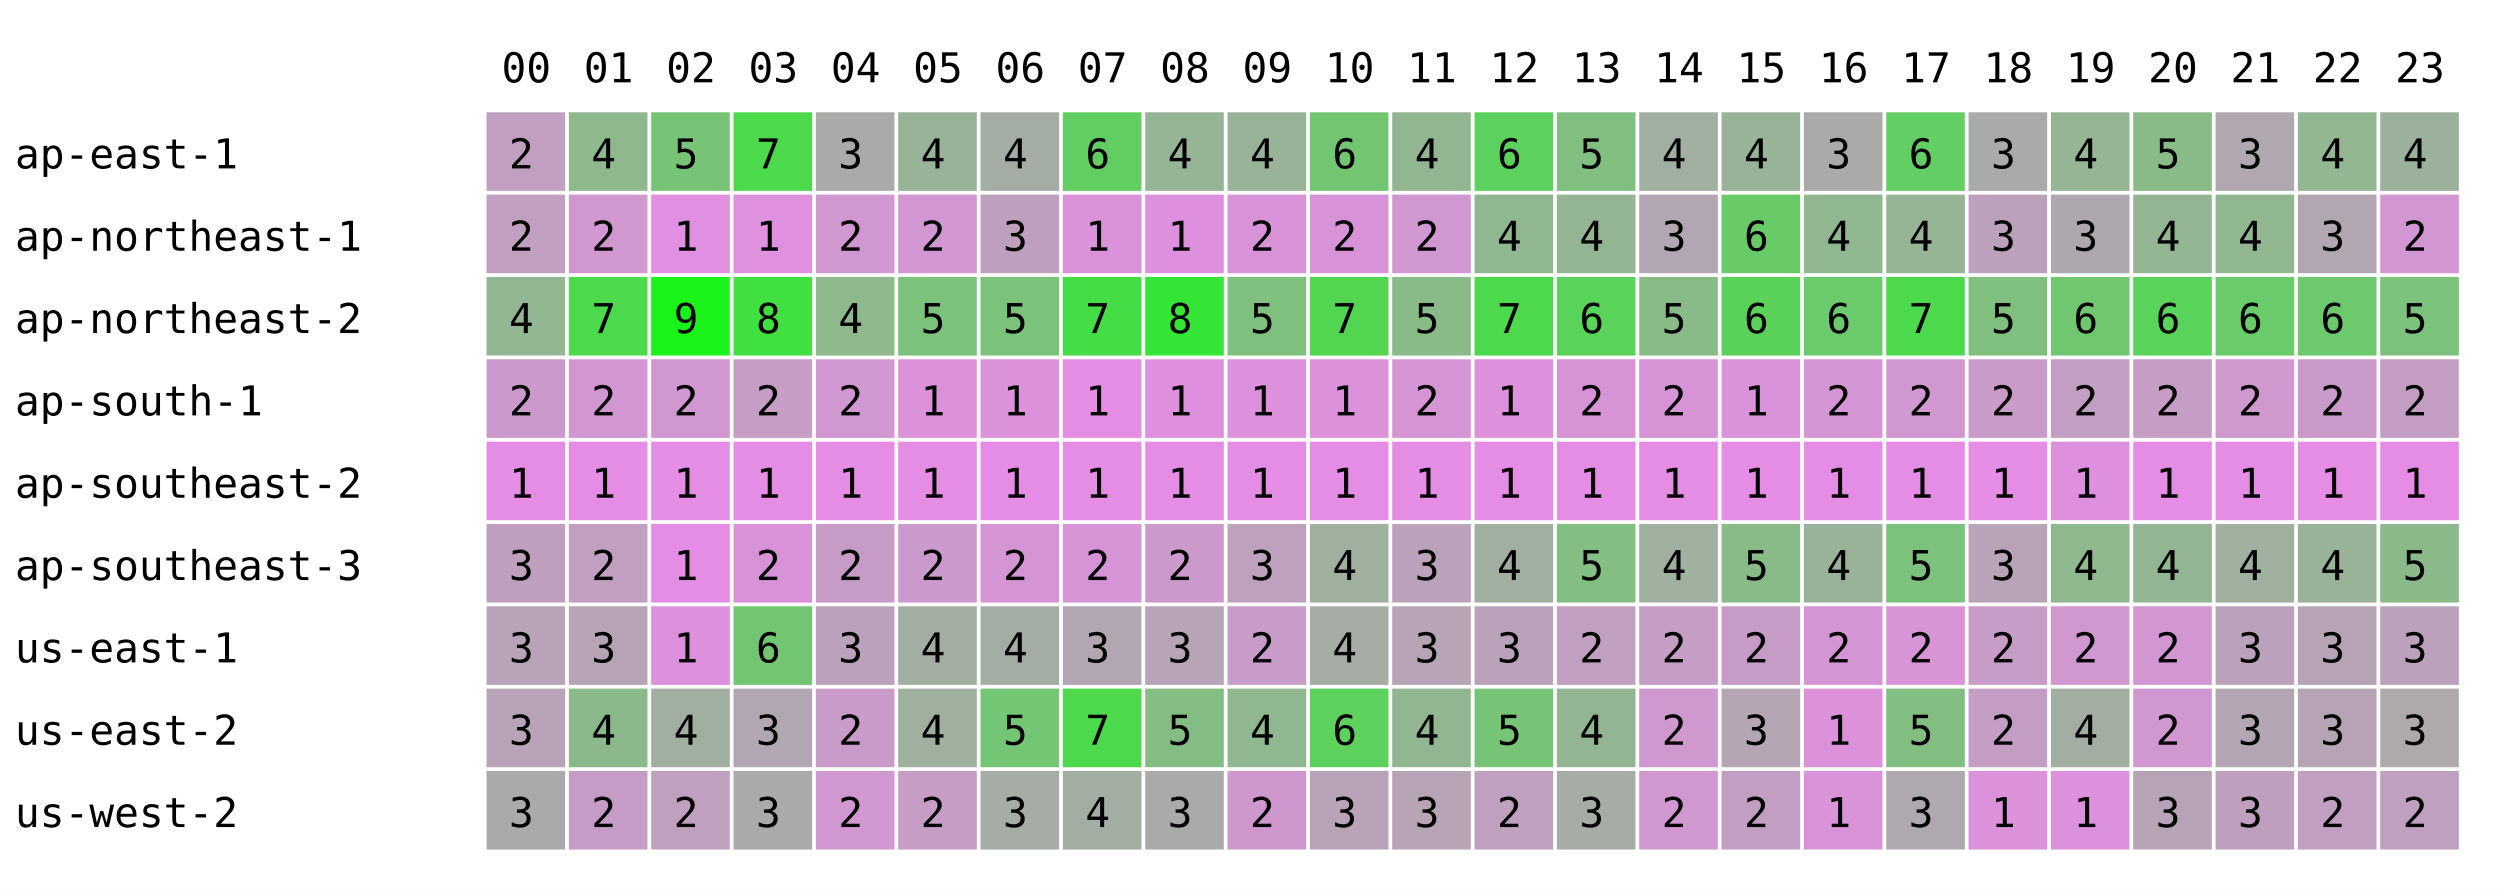
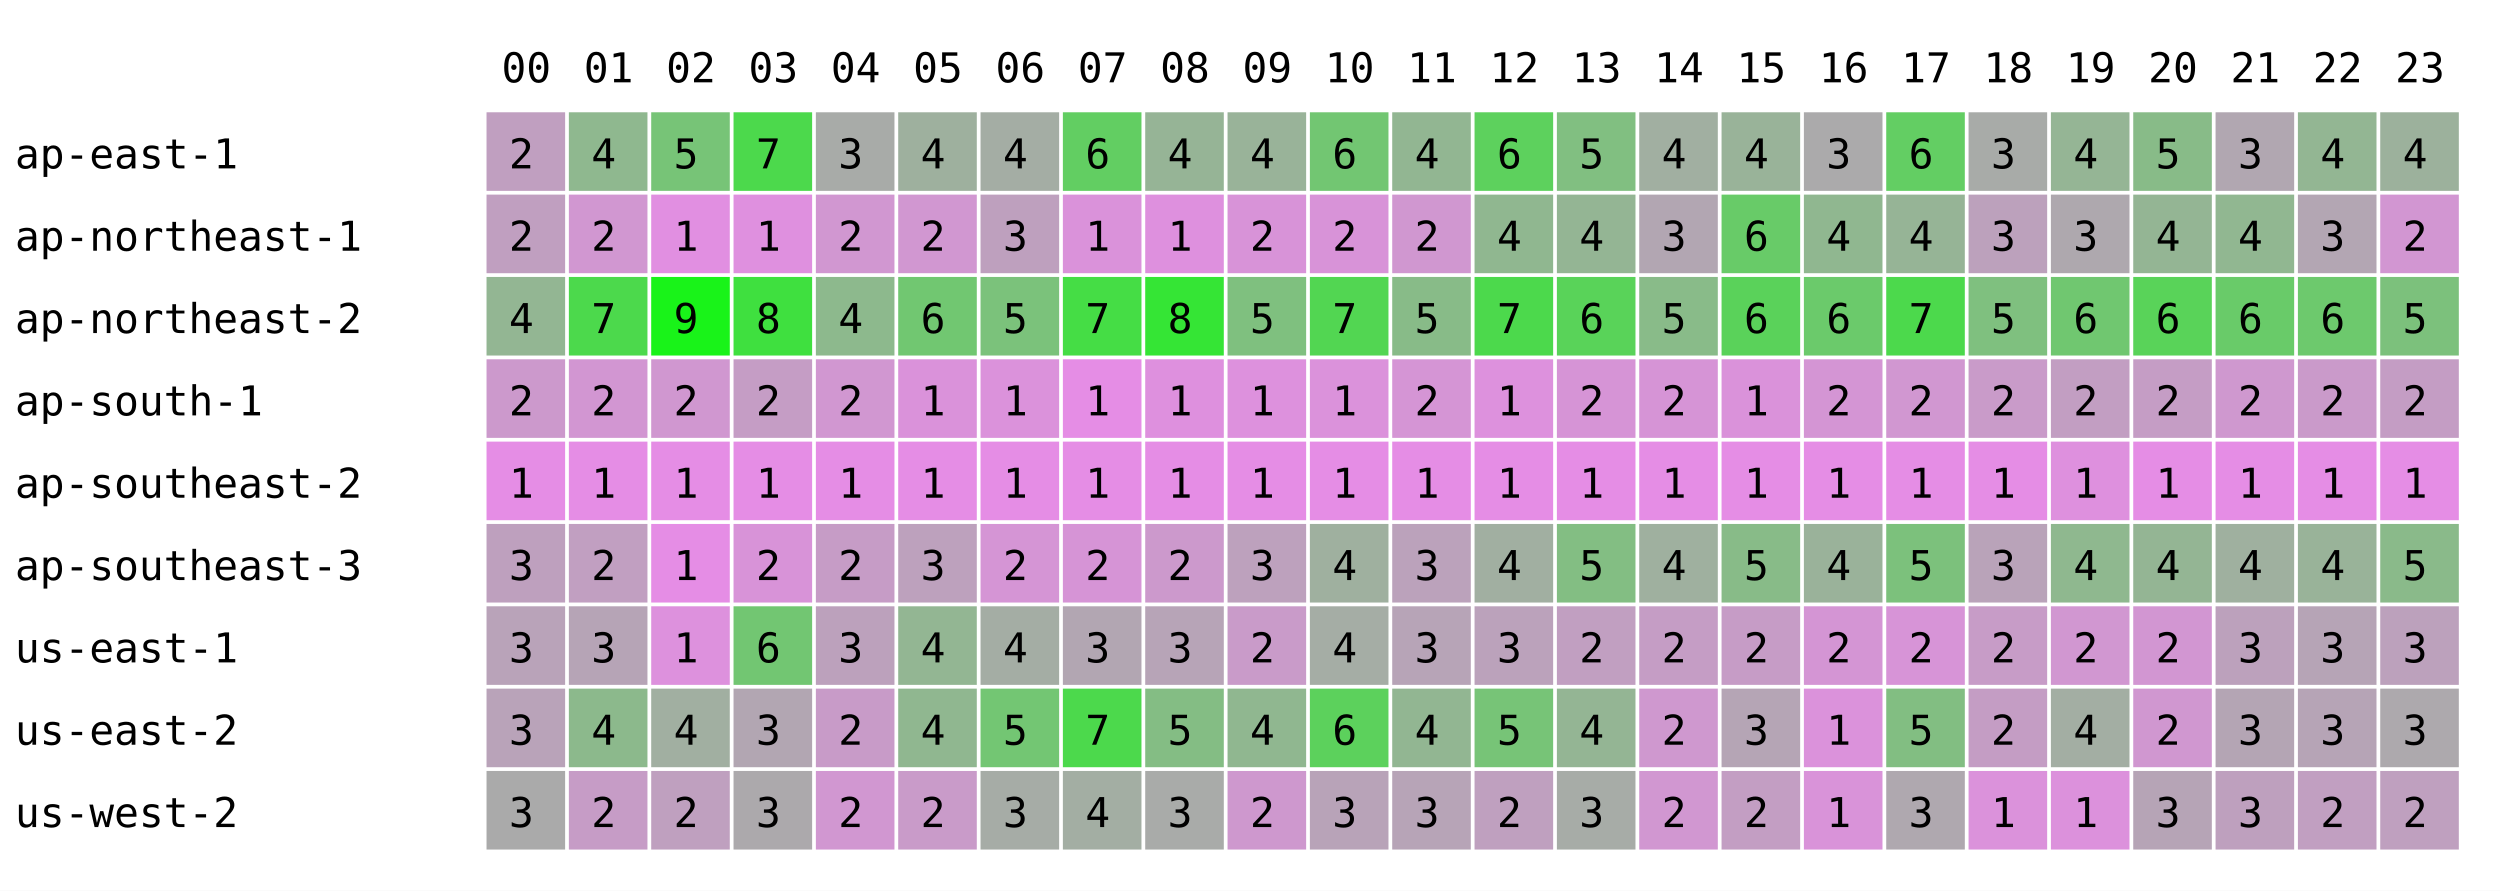
<svg xmlns="http://www.w3.org/2000/svg" width="668" height="238" font-family="monospace" font-size="11">
  <rect width="668" height="238" fill="white" />
  <text x="134" y="22">00</text>
  <text x="156" y="22">01</text>
  <text x="178" y="22">02</text>
  <text x="200" y="22">03</text>
  <text x="222" y="22">04</text>
  <text x="244" y="22">05</text>
  <text x="266" y="22">06</text>
  <text x="288" y="22">07</text>
  <text x="310" y="22">08</text>
  <text x="332" y="22">09</text>
  <text x="354" y="22">10</text>
  <text x="376" y="22">11</text>
  <text x="398" y="22">12</text>
  <text x="420" y="22">13</text>
  <text x="442" y="22">14</text>
  <text x="464" y="22">15</text>
  <text x="486" y="22">16</text>
  <text x="508" y="22">17</text>
  <text x="530" y="22">18</text>
  <text x="552" y="22">19</text>
  <text x="574" y="22">20</text>
  <text x="596" y="22">21</text>
  <text x="618" y="22">22</text>
  <text x="640" y="22">23</text>
  <text x="4" y="45">ap-east-1</text>
  <rect x="130" y="30" width="21" height="21" fill="rgb(192,159,192)" />
  <text x="136" y="45">2</text>
  <rect x="152" y="30" width="21" height="21" fill="rgb(143,184,143)" />
  <text x="158" y="45">4</text>
  <rect x="174" y="30" width="21" height="21" fill="rgb(119,196,119)" />
  <text x="180" y="45">5</text>
  <rect x="196" y="30" width="21" height="21" fill="rgb(76,217,76)" />
  <text x="202" y="45">7</text>
  <rect x="218" y="30" width="21" height="21" fill="rgb(168,171,168)" />
  <text x="224" y="45">3</text>
-   <rect x="240" y="30" width="21" height="21" fill="rgb(153,179,153)" />
+   <rect x="240" y="30" width="21" height="21" fill="rgb(158,176,158)" />
  <text x="246" y="45">4</text>
  <rect x="262" y="30" width="21" height="21" fill="rgb(164,173,164)" />
  <text x="268" y="45">4</text>
  <rect x="284" y="30" width="21" height="21" fill="rgb(98,206,98)" />
  <text x="290" y="45">6</text>
  <rect x="306" y="30" width="21" height="21" fill="rgb(150,180,150)" />
  <text x="312" y="45">4</text>
  <rect x="328" y="30" width="21" height="21" fill="rgb(153,179,153)" />
  <text x="334" y="45">4</text>
  <rect x="350" y="30" width="21" height="21" fill="rgb(114,198,114)" />
  <text x="356" y="45">6</text>
  <rect x="372" y="30" width="21" height="21" fill="rgb(146,182,146)" />
  <text x="378" y="45">4</text>
  <rect x="394" y="30" width="21" height="21" fill="rgb(93,209,93)" />
  <text x="400" y="45">6</text>
  <rect x="416" y="30" width="21" height="21" fill="rgb(129,191,129)" />
  <text x="422" y="45">5</text>
  <rect x="438" y="30" width="21" height="21" fill="rgb(161,175,161)" />
  <text x="444" y="45">4</text>
  <rect x="460" y="30" width="21" height="21" fill="rgb(153,179,153)" />
  <text x="466" y="45">4</text>
  <rect x="482" y="30" width="21" height="21" fill="rgb(171,170,171)" />
  <text x="488" y="45">3</text>
  <rect x="504" y="30" width="21" height="21" fill="rgb(99,206,99)" />
  <text x="510" y="45">6</text>
  <rect x="526" y="30" width="21" height="21" fill="rgb(168,171,168)" />
  <text x="532" y="45">3</text>
  <rect x="548" y="30" width="21" height="21" fill="rgb(149,181,149)" />
  <text x="554" y="45">4</text>
  <rect x="570" y="30" width="21" height="21" fill="rgb(136,187,136)" />
  <text x="576" y="45">5</text>
  <rect x="592" y="30" width="21" height="21" fill="rgb(177,167,177)" />
  <text x="598" y="45">3</text>
  <rect x="614" y="30" width="21" height="21" fill="rgb(147,182,147)" />
  <text x="620" y="45">4</text>
  <rect x="636" y="30" width="21" height="21" fill="rgb(156,177,156)" />
  <text x="642" y="45">4</text>
  <text x="4" y="67">ap-northeast-1</text>
  <rect x="130" y="52" width="21" height="21" fill="rgb(192,159,192)" />
  <text x="136" y="67">2</text>
  <rect x="152" y="52" width="21" height="21" fill="rgb(209,151,209)" />
  <text x="158" y="67">2</text>
  <rect x="174" y="52" width="21" height="21" fill="rgb(225,143,225)" />
  <text x="180" y="67">1</text>
  <rect x="196" y="52" width="21" height="21" fill="rgb(223,144,223)" />
  <text x="202" y="67">1</text>
  <rect x="218" y="52" width="21" height="21" fill="rgb(209,151,209)" />
  <text x="224" y="67">2</text>
-   <rect x="240" y="52" width="21" height="21" fill="rgb(210,150,210)" />
+   <rect x="240" y="52" width="21" height="21" fill="rgb(209,151,209)" />
  <text x="246" y="67">2</text>
  <rect x="262" y="52" width="21" height="21" fill="rgb(190,160,190)" />
  <text x="268" y="67">3</text>
  <rect x="284" y="52" width="21" height="21" fill="rgb(218,146,218)" />
  <text x="290" y="67">1</text>
  <rect x="306" y="52" width="21" height="21" fill="rgb(222,144,222)" />
  <text x="312" y="67">1</text>
  <rect x="328" y="52" width="21" height="21" fill="rgb(216,147,216)" />
  <text x="334" y="67">2</text>
  <rect x="350" y="52" width="21" height="21" fill="rgb(216,147,216)" />
  <text x="356" y="67">2</text>
  <rect x="372" y="52" width="21" height="21" fill="rgb(208,151,208)" />
  <text x="378" y="67">2</text>
  <rect x="394" y="52" width="21" height="21" fill="rgb(144,183,144)" />
  <text x="400" y="67">4</text>
  <rect x="416" y="52" width="21" height="21" fill="rgb(148,181,148)" />
  <text x="422" y="67">4</text>
  <rect x="438" y="52" width="21" height="21" fill="rgb(178,166,178)" />
  <text x="444" y="67">3</text>
  <rect x="460" y="52" width="21" height="21" fill="rgb(104,203,104)" />
  <text x="466" y="67">6</text>
  <rect x="482" y="52" width="21" height="21" fill="rgb(144,183,144)" />
  <text x="488" y="67">4</text>
  <rect x="504" y="52" width="21" height="21" fill="rgb(150,180,150)" />
  <text x="510" y="67">4</text>
  <rect x="526" y="52" width="21" height="21" fill="rgb(188,161,188)" />
  <text x="532" y="67">3</text>
  <rect x="548" y="52" width="21" height="21" fill="rgb(174,168,174)" />
  <text x="554" y="67">3</text>
  <rect x="570" y="52" width="21" height="21" fill="rgb(148,181,148)" />
  <text x="576" y="67">4</text>
  <rect x="592" y="52" width="21" height="21" fill="rgb(145,183,145)" />
  <text x="598" y="67">4</text>
  <rect x="614" y="52" width="21" height="21" fill="rgb(179,166,179)" />
  <text x="620" y="67">3</text>
  <rect x="636" y="52" width="21" height="21" fill="rgb(210,150,210)" />
  <text x="642" y="67">2</text>
  <text x="4" y="89">ap-northeast-2</text>
  <rect x="130" y="74" width="21" height="21" fill="rgb(147,182,147)" />
  <text x="136" y="89">4</text>
  <rect x="152" y="74" width="21" height="21" fill="rgb(76,217,76)" />
  <text x="158" y="89">7</text>
  <rect x="174" y="74" width="21" height="21" fill="rgb(25,243,25)" />
  <text x="180" y="89">9</text>
  <rect x="196" y="74" width="21" height="21" fill="rgb(63,224,63)" />
  <text x="202" y="89">8</text>
  <rect x="218" y="74" width="21" height="21" fill="rgb(141,185,141)" />
  <text x="224" y="89">4</text>
-   <rect x="240" y="74" width="21" height="21" fill="rgb(124,193,124)" />
-   <text x="246" y="89">5</text>
+   <rect x="240" y="74" width="21" height="21" fill="rgb(113,199,113)" />
+   <text x="246" y="89">6</text>
  <rect x="262" y="74" width="21" height="21" fill="rgb(123,194,123)" />
  <text x="268" y="89">5</text>
  <rect x="284" y="74" width="21" height="21" fill="rgb(69,221,69)" />
  <text x="290" y="89">7</text>
  <rect x="306" y="74" width="21" height="21" fill="rgb(53,229,53)" />
  <text x="312" y="89">8</text>
  <rect x="328" y="74" width="21" height="21" fill="rgb(127,192,127)" />
  <text x="334" y="89">5</text>
  <rect x="350" y="74" width="21" height="21" fill="rgb(82,214,82)" />
  <text x="356" y="89">7</text>
  <rect x="372" y="74" width="21" height="21" fill="rgb(136,187,136)" />
  <text x="378" y="89">5</text>
  <rect x="394" y="74" width="21" height="21" fill="rgb(76,217,76)" />
  <text x="400" y="89">7</text>
  <rect x="416" y="74" width="21" height="21" fill="rgb(89,211,89)" />
  <text x="422" y="89">6</text>
  <rect x="438" y="74" width="21" height="21" fill="rgb(137,187,137)" />
  <text x="444" y="89">5</text>
  <rect x="460" y="74" width="21" height="21" fill="rgb(90,210,90)" />
  <text x="466" y="89">6</text>
  <rect x="482" y="74" width="21" height="21" fill="rgb(107,202,107)" />
  <text x="488" y="89">6</text>
  <rect x="504" y="74" width="21" height="21" fill="rgb(76,217,76)" />
  <text x="510" y="89">7</text>
  <rect x="526" y="74" width="21" height="21" fill="rgb(127,192,127)" />
  <text x="532" y="89">5</text>
  <rect x="548" y="74" width="21" height="21" fill="rgb(112,199,112)" />
  <text x="554" y="89">6</text>
  <rect x="570" y="74" width="21" height="21" fill="rgb(89,211,89)" />
  <text x="576" y="89">6</text>
  <rect x="592" y="74" width="21" height="21" fill="rgb(105,203,105)" />
  <text x="598" y="89">6</text>
  <rect x="614" y="74" width="21" height="21" fill="rgb(109,201,109)" />
  <text x="620" y="89">6</text>
  <rect x="636" y="74" width="21" height="21" fill="rgb(124,193,124)" />
  <text x="642" y="89">5</text>
  <text x="4" y="111">ap-south-1</text>
  <rect x="130" y="96" width="21" height="21" fill="rgb(204,153,204)" />
  <text x="136" y="111">2</text>
  <rect x="152" y="96" width="21" height="21" fill="rgb(210,150,210)" />
  <text x="158" y="111">2</text>
  <rect x="174" y="96" width="21" height="21" fill="rgb(208,151,208)" />
  <text x="180" y="111">2</text>
  <rect x="196" y="96" width="21" height="21" fill="rgb(197,157,197)" />
  <text x="202" y="111">2</text>
  <rect x="218" y="96" width="21" height="21" fill="rgb(209,151,209)" />
  <text x="224" y="111">2</text>
-   <rect x="240" y="96" width="21" height="21" fill="rgb(219,146,219)" />
+   <rect x="240" y="96" width="21" height="21" fill="rgb(218,146,218)" />
  <text x="246" y="111">1</text>
  <rect x="262" y="96" width="21" height="21" fill="rgb(219,146,219)" />
  <text x="268" y="111">1</text>
  <rect x="284" y="96" width="21" height="21" fill="rgb(229,141,229)" />
  <text x="290" y="111">1</text>
  <rect x="306" y="96" width="21" height="21" fill="rgb(222,144,222)" />
  <text x="312" y="111">1</text>
  <rect x="328" y="96" width="21" height="21" fill="rgb(221,145,221)" />
  <text x="334" y="111">1</text>
  <rect x="350" y="96" width="21" height="21" fill="rgb(219,146,219)" />
  <text x="356" y="111">1</text>
  <rect x="372" y="96" width="21" height="21" fill="rgb(213,149,213)" />
  <text x="378" y="111">2</text>
  <rect x="394" y="96" width="21" height="21" fill="rgb(221,145,221)" />
  <text x="400" y="111">1</text>
  <rect x="416" y="96" width="21" height="21" fill="rgb(214,148,214)" />
  <text x="422" y="111">2</text>
  <rect x="438" y="96" width="21" height="21" fill="rgb(214,148,214)" />
  <text x="444" y="111">2</text>
  <rect x="460" y="96" width="21" height="21" fill="rgb(218,146,218)" />
  <text x="466" y="111">1</text>
  <rect x="482" y="96" width="21" height="21" fill="rgb(212,149,212)" />
  <text x="488" y="111">2</text>
  <rect x="504" y="96" width="21" height="21" fill="rgb(209,151,209)" />
  <text x="510" y="111">2</text>
  <rect x="526" y="96" width="21" height="21" fill="rgb(201,155,201)" />
  <text x="532" y="111">2</text>
  <rect x="548" y="96" width="21" height="21" fill="rgb(194,158,194)" />
  <text x="554" y="111">2</text>
  <rect x="570" y="96" width="21" height="21" fill="rgb(197,157,197)" />
  <text x="576" y="111">2</text>
  <rect x="592" y="96" width="21" height="21" fill="rgb(207,152,207)" />
  <text x="598" y="111">2</text>
  <rect x="614" y="96" width="21" height="21" fill="rgb(202,154,202)" />
  <text x="620" y="111">2</text>
  <rect x="636" y="96" width="21" height="21" fill="rgb(196,157,196)" />
  <text x="642" y="111">2</text>
  <text x="4" y="133">ap-southeast-2</text>
  <rect x="130" y="118" width="21" height="21" fill="rgb(229,141,229)" />
  <text x="136" y="133">1</text>
  <rect x="152" y="118" width="21" height="21" fill="rgb(229,141,229)" />
  <text x="158" y="133">1</text>
  <rect x="174" y="118" width="21" height="21" fill="rgb(229,141,229)" />
  <text x="180" y="133">1</text>
  <rect x="196" y="118" width="21" height="21" fill="rgb(229,141,229)" />
  <text x="202" y="133">1</text>
  <rect x="218" y="118" width="21" height="21" fill="rgb(229,141,229)" />
  <text x="224" y="133">1</text>
  <rect x="240" y="118" width="21" height="21" fill="rgb(229,141,229)" />
  <text x="246" y="133">1</text>
  <rect x="262" y="118" width="21" height="21" fill="rgb(229,141,229)" />
  <text x="268" y="133">1</text>
  <rect x="284" y="118" width="21" height="21" fill="rgb(229,141,229)" />
  <text x="290" y="133">1</text>
  <rect x="306" y="118" width="21" height="21" fill="rgb(229,141,229)" />
  <text x="312" y="133">1</text>
  <rect x="328" y="118" width="21" height="21" fill="rgb(229,141,229)" />
  <text x="334" y="133">1</text>
  <rect x="350" y="118" width="21" height="21" fill="rgb(229,141,229)" />
  <text x="356" y="133">1</text>
  <rect x="372" y="118" width="21" height="21" fill="rgb(229,141,229)" />
  <text x="378" y="133">1</text>
  <rect x="394" y="118" width="21" height="21" fill="rgb(229,141,229)" />
  <text x="400" y="133">1</text>
  <rect x="416" y="118" width="21" height="21" fill="rgb(229,141,229)" />
  <text x="422" y="133">1</text>
  <rect x="438" y="118" width="21" height="21" fill="rgb(229,141,229)" />
  <text x="444" y="133">1</text>
  <rect x="460" y="118" width="21" height="21" fill="rgb(229,141,229)" />
  <text x="466" y="133">1</text>
  <rect x="482" y="118" width="21" height="21" fill="rgb(229,141,229)" />
  <text x="488" y="133">1</text>
  <rect x="504" y="118" width="21" height="21" fill="rgb(229,141,229)" />
  <text x="510" y="133">1</text>
  <rect x="526" y="118" width="21" height="21" fill="rgb(229,141,229)" />
  <text x="532" y="133">1</text>
  <rect x="548" y="118" width="21" height="21" fill="rgb(222,144,222)" />
  <text x="554" y="133">1</text>
  <rect x="570" y="118" width="21" height="21" fill="rgb(229,141,229)" />
  <text x="576" y="133">1</text>
  <rect x="592" y="118" width="21" height="21" fill="rgb(229,141,229)" />
  <text x="598" y="133">1</text>
  <rect x="614" y="118" width="21" height="21" fill="rgb(229,141,229)" />
  <text x="620" y="133">1</text>
  <rect x="636" y="118" width="21" height="21" fill="rgb(229,141,229)" />
  <text x="642" y="133">1</text>
  <text x="4" y="155">ap-southeast-3</text>
  <rect x="130" y="140" width="21" height="21" fill="rgb(190,160,190)" />
  <text x="136" y="155">3</text>
  <rect x="152" y="140" width="21" height="21" fill="rgb(193,159,193)" />
  <text x="158" y="155">2</text>
  <rect x="174" y="140" width="21" height="21" fill="rgb(229,141,229)" />
  <text x="180" y="155">1</text>
  <rect x="196" y="140" width="21" height="21" fill="rgb(216,147,216)" />
  <text x="202" y="155">2</text>
  <rect x="218" y="140" width="21" height="21" fill="rgb(198,156,198)" />
  <text x="224" y="155">2</text>
-   <rect x="240" y="140" width="21" height="21" fill="rgb(204,153,204)" />
-   <text x="246" y="155">2</text>
+   <rect x="240" y="140" width="21" height="21" fill="rgb(189,161,189)" />
+   <text x="246" y="155">3</text>
  <rect x="262" y="140" width="21" height="21" fill="rgb(213,149,213)" />
  <text x="268" y="155">2</text>
  <rect x="284" y="140" width="21" height="21" fill="rgb(214,148,214)" />
  <text x="290" y="155">2</text>
  <rect x="306" y="140" width="21" height="21" fill="rgb(204,153,204)" />
  <text x="312" y="155">2</text>
  <rect x="328" y="140" width="21" height="21" fill="rgb(189,161,189)" />
  <text x="334" y="155">3</text>
  <rect x="350" y="140" width="21" height="21" fill="rgb(159,176,159)" />
  <text x="356" y="155">4</text>
  <rect x="372" y="140" width="21" height="21" fill="rgb(187,162,187)" />
  <text x="378" y="155">3</text>
  <rect x="394" y="140" width="21" height="21" fill="rgb(161,175,161)" />
  <text x="400" y="155">4</text>
  <rect x="416" y="140" width="21" height="21" fill="rgb(131,190,131)" />
  <text x="422" y="155">5</text>
  <rect x="438" y="140" width="21" height="21" fill="rgb(159,176,159)" />
  <text x="444" y="155">4</text>
  <rect x="460" y="140" width="21" height="21" fill="rgb(136,187,136)" />
  <text x="466" y="155">5</text>
  <rect x="482" y="140" width="21" height="21" fill="rgb(154,178,154)" />
  <text x="488" y="155">4</text>
  <rect x="504" y="140" width="21" height="21" fill="rgb(124,193,124)" />
  <text x="510" y="155">5</text>
  <rect x="526" y="140" width="21" height="21" fill="rgb(185,163,185)" />
  <text x="532" y="155">3</text>
  <rect x="548" y="140" width="21" height="21" fill="rgb(143,184,143)" />
  <text x="554" y="155">4</text>
  <rect x="570" y="140" width="21" height="21" fill="rgb(148,181,148)" />
  <text x="576" y="155">4</text>
  <rect x="592" y="140" width="21" height="21" fill="rgb(159,176,159)" />
  <text x="598" y="155">4</text>
  <rect x="614" y="140" width="21" height="21" fill="rgb(153,179,153)" />
  <text x="620" y="155">4</text>
  <rect x="636" y="140" width="21" height="21" fill="rgb(138,186,138)" />
  <text x="642" y="155">5</text>
  <text x="4" y="177">us-east-1</text>
  <rect x="130" y="162" width="21" height="21" fill="rgb(185,163,185)" />
  <text x="136" y="177">3</text>
  <rect x="152" y="162" width="21" height="21" fill="rgb(182,164,182)" />
  <text x="158" y="177">3</text>
  <rect x="174" y="162" width="21" height="21" fill="rgb(221,145,221)" />
  <text x="180" y="177">1</text>
  <rect x="196" y="162" width="21" height="21" fill="rgb(114,198,114)" />
  <text x="202" y="177">6</text>
  <rect x="218" y="162" width="21" height="21" fill="rgb(188,161,188)" />
  <text x="224" y="177">3</text>
-   <rect x="240" y="162" width="21" height="21" fill="rgb(162,174,162)" />
+   <rect x="240" y="162" width="21" height="21" fill="rgb(147,182,147)" />
  <text x="246" y="177">4</text>
  <rect x="262" y="162" width="21" height="21" fill="rgb(164,173,164)" />
  <text x="268" y="177">4</text>
  <rect x="284" y="162" width="21" height="21" fill="rgb(178,166,178)" />
  <text x="290" y="177">3</text>
  <rect x="306" y="162" width="21" height="21" fill="rgb(183,164,183)" />
  <text x="312" y="177">3</text>
  <rect x="328" y="162" width="21" height="21" fill="rgb(201,155,201)" />
  <text x="334" y="177">2</text>
  <rect x="350" y="162" width="21" height="21" fill="rgb(165,173,165)" />
  <text x="356" y="177">4</text>
  <rect x="372" y="162" width="21" height="21" fill="rgb(183,164,183)" />
  <text x="378" y="177">3</text>
  <rect x="394" y="162" width="21" height="21" fill="rgb(187,162,187)" />
  <text x="400" y="177">3</text>
  <rect x="416" y="162" width="21" height="21" fill="rgb(193,159,193)" />
  <text x="422" y="177">2</text>
  <rect x="438" y="162" width="21" height="21" fill="rgb(197,157,197)" />
  <text x="444" y="177">2</text>
  <rect x="460" y="162" width="21" height="21" fill="rgb(198,156,198)" />
  <text x="466" y="177">2</text>
  <rect x="482" y="162" width="21" height="21" fill="rgb(212,149,212)" />
  <text x="488" y="177">2</text>
  <rect x="504" y="162" width="21" height="21" fill="rgb(215,148,215)" />
  <text x="510" y="177">2</text>
  <rect x="526" y="162" width="21" height="21" fill="rgb(199,156,199)" />
  <text x="532" y="177">2</text>
  <rect x="548" y="162" width="21" height="21" fill="rgb(209,151,209)" />
  <text x="554" y="177">2</text>
  <rect x="570" y="162" width="21" height="21" fill="rgb(210,150,210)" />
  <text x="576" y="177">2</text>
  <rect x="592" y="162" width="21" height="21" fill="rgb(188,161,188)" />
  <text x="598" y="177">3</text>
  <rect x="614" y="162" width="21" height="21" fill="rgb(182,164,182)" />
  <text x="620" y="177">3</text>
  <rect x="636" y="162" width="21" height="21" fill="rgb(188,161,188)" />
  <text x="642" y="177">3</text>
  <text x="4" y="199">us-east-2</text>
  <rect x="130" y="184" width="21" height="21" fill="rgb(185,163,185)" />
  <text x="136" y="199">3</text>
  <rect x="152" y="184" width="21" height="21" fill="rgb(140,185,140)" />
  <text x="158" y="199">4</text>
  <rect x="174" y="184" width="21" height="21" fill="rgb(161,175,161)" />
  <text x="180" y="199">4</text>
  <rect x="196" y="184" width="21" height="21" fill="rgb(178,166,178)" />
  <text x="202" y="199">3</text>
  <rect x="218" y="184" width="21" height="21" fill="rgb(200,155,200)" />
  <text x="224" y="199">2</text>
-   <rect x="240" y="184" width="21" height="21" fill="rgb(159,176,159)" />
+   <rect x="240" y="184" width="21" height="21" fill="rgb(144,183,144)" />
  <text x="246" y="199">4</text>
  <rect x="262" y="184" width="21" height="21" fill="rgb(115,198,115)" />
  <text x="268" y="199">5</text>
  <rect x="284" y="184" width="21" height="21" fill="rgb(76,217,76)" />
  <text x="290" y="199">7</text>
  <rect x="306" y="184" width="21" height="21" fill="rgb(132,189,132)" />
  <text x="312" y="199">5</text>
  <rect x="328" y="184" width="21" height="21" fill="rgb(144,183,144)" />
  <text x="334" y="199">4</text>
  <rect x="350" y="184" width="21" height="21" fill="rgb(92,209,92)" />
  <text x="356" y="199">6</text>
  <rect x="372" y="184" width="21" height="21" fill="rgb(146,182,146)" />
  <text x="378" y="199">4</text>
  <rect x="394" y="184" width="21" height="21" fill="rgb(119,196,119)" />
  <text x="400" y="199">5</text>
  <rect x="416" y="184" width="21" height="21" fill="rgb(148,181,148)" />
  <text x="422" y="199">4</text>
  <rect x="438" y="184" width="21" height="21" fill="rgb(207,152,207)" />
  <text x="444" y="199">2</text>
  <rect x="460" y="184" width="21" height="21" fill="rgb(181,165,181)" />
  <text x="466" y="199">3</text>
  <rect x="482" y="184" width="21" height="21" fill="rgb(219,146,219)" />
  <text x="488" y="199">1</text>
  <rect x="504" y="184" width="21" height="21" fill="rgb(130,190,130)" />
  <text x="510" y="199">5</text>
  <rect x="526" y="184" width="21" height="21" fill="rgb(196,157,196)" />
  <text x="532" y="199">2</text>
  <rect x="548" y="184" width="21" height="21" fill="rgb(163,174,163)" />
  <text x="554" y="199">4</text>
  <rect x="570" y="184" width="21" height="21" fill="rgb(208,151,208)" />
  <text x="576" y="199">2</text>
  <rect x="592" y="184" width="21" height="21" fill="rgb(180,165,180)" />
  <text x="598" y="199">3</text>
  <rect x="614" y="184" width="21" height="21" fill="rgb(182,164,182)" />
  <text x="620" y="199">3</text>
  <rect x="636" y="184" width="21" height="21" fill="rgb(173,169,173)" />
  <text x="642" y="199">3</text>
  <text x="4" y="221">us-west-2</text>
  <rect x="130" y="206" width="21" height="21" fill="rgb(170,170,170)" />
  <text x="136" y="221">3</text>
  <rect x="152" y="206" width="21" height="21" fill="rgb(198,156,198)" />
  <text x="158" y="221">2</text>
  <rect x="174" y="206" width="21" height="21" fill="rgb(191,160,191)" />
  <text x="180" y="221">2</text>
  <rect x="196" y="206" width="21" height="21" fill="rgb(172,169,172)" />
  <text x="202" y="221">3</text>
  <rect x="218" y="206" width="21" height="21" fill="rgb(209,151,209)" />
  <text x="224" y="221">2</text>
-   <rect x="240" y="206" width="21" height="21" fill="rgb(197,157,197)" />
+   <rect x="240" y="206" width="21" height="21" fill="rgb(201,155,201)" />
  <text x="246" y="221">2</text>
  <rect x="262" y="206" width="21" height="21" fill="rgb(166,172,166)" />
  <text x="268" y="221">3</text>
  <rect x="284" y="206" width="21" height="21" fill="rgb(163,174,163)" />
  <text x="290" y="221">4</text>
  <rect x="306" y="206" width="21" height="21" fill="rgb(169,171,169)" />
  <text x="312" y="221">3</text>
  <rect x="328" y="206" width="21" height="21" fill="rgb(206,152,206)" />
  <text x="334" y="221">2</text>
  <rect x="350" y="206" width="21" height="21" fill="rgb(184,163,184)" />
  <text x="356" y="221">3</text>
  <rect x="372" y="206" width="21" height="21" fill="rgb(183,164,183)" />
  <text x="378" y="221">3</text>
  <rect x="394" y="206" width="21" height="21" fill="rgb(191,160,191)" />
  <text x="400" y="221">2</text>
  <rect x="416" y="206" width="21" height="21" fill="rgb(167,172,167)" />
  <text x="422" y="221">3</text>
  <rect x="438" y="206" width="21" height="21" fill="rgb(209,151,209)" />
  <text x="444" y="221">2</text>
  <rect x="460" y="206" width="21" height="21" fill="rgb(195,158,195)" />
  <text x="466" y="221">2</text>
  <rect x="482" y="206" width="21" height="21" fill="rgb(217,147,217)" />
  <text x="488" y="221">1</text>
  <rect x="504" y="206" width="21" height="21" fill="rgb(175,168,175)" />
  <text x="510" y="221">3</text>
  <rect x="526" y="206" width="21" height="21" fill="rgb(219,146,219)" />
  <text x="532" y="221">1</text>
  <rect x="548" y="206" width="21" height="21" fill="rgb(220,145,220)" />
  <text x="554" y="221">1</text>
  <rect x="570" y="206" width="21" height="21" fill="rgb(182,164,182)" />
  <text x="576" y="221">3</text>
  <rect x="592" y="206" width="21" height="21" fill="rgb(190,160,190)" />
  <text x="598" y="221">3</text>
  <rect x="614" y="206" width="21" height="21" fill="rgb(193,159,193)" />
  <text x="620" y="221">2</text>
  <rect x="636" y="206" width="21" height="21" fill="rgb(191,160,191)" />
  <text x="642" y="221">2</text>
</svg>
